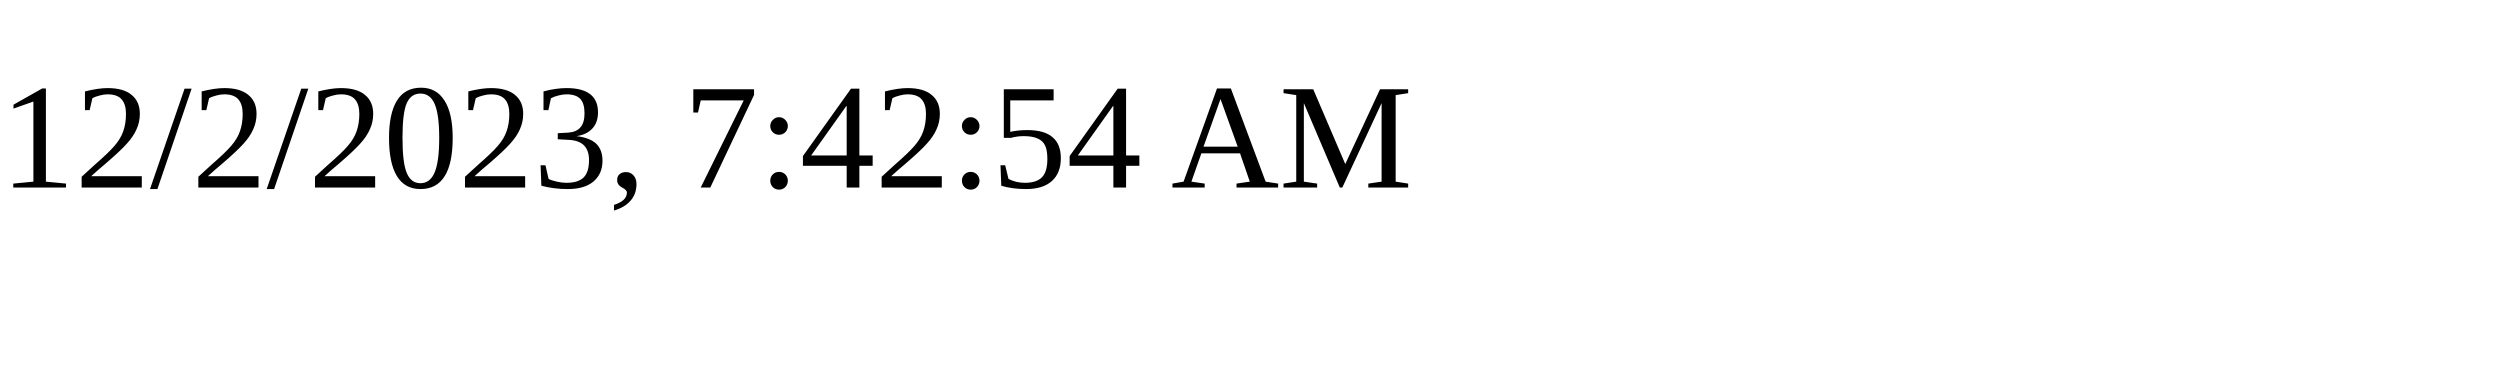
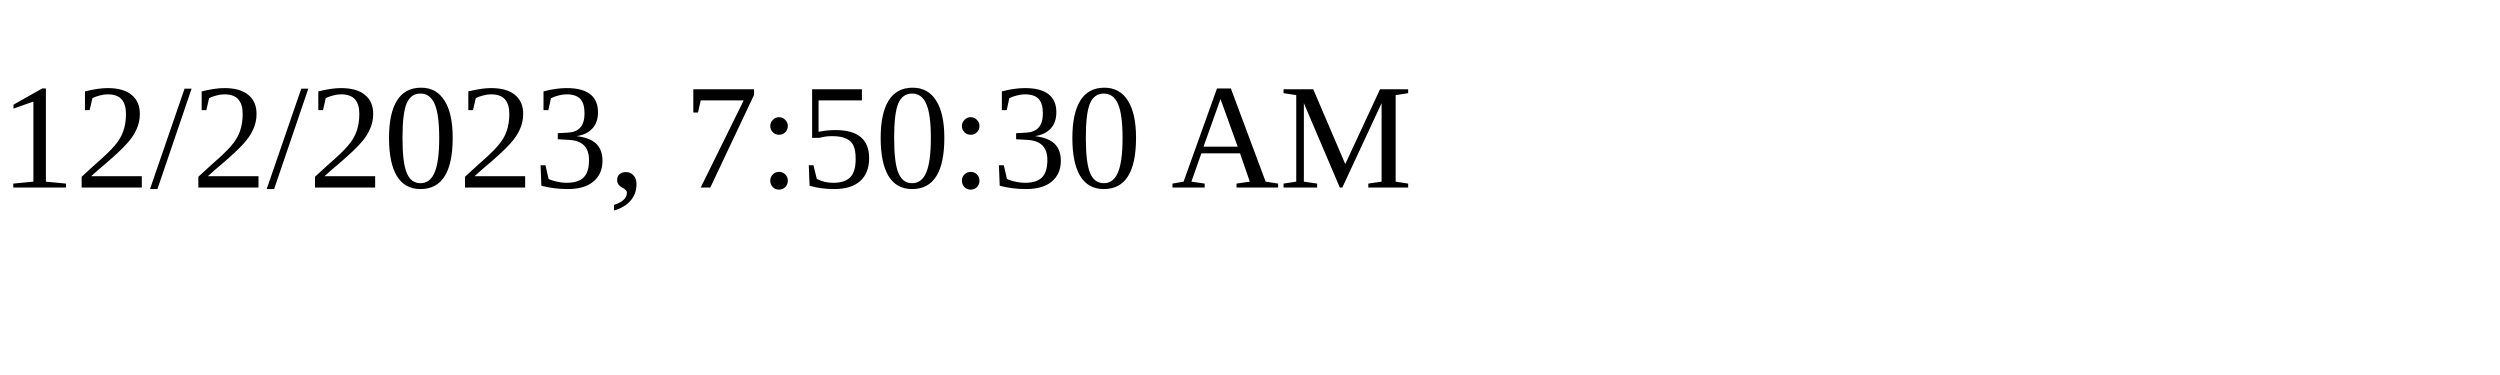
<svg xmlns="http://www.w3.org/2000/svg" height="30" width="200">
-   <text x="0" y="15">12/2/2023, 7:42:54 AM</text>
+   <text x="0" y="15">12/2/2023, 7:50:30 AM</text>
</svg>
